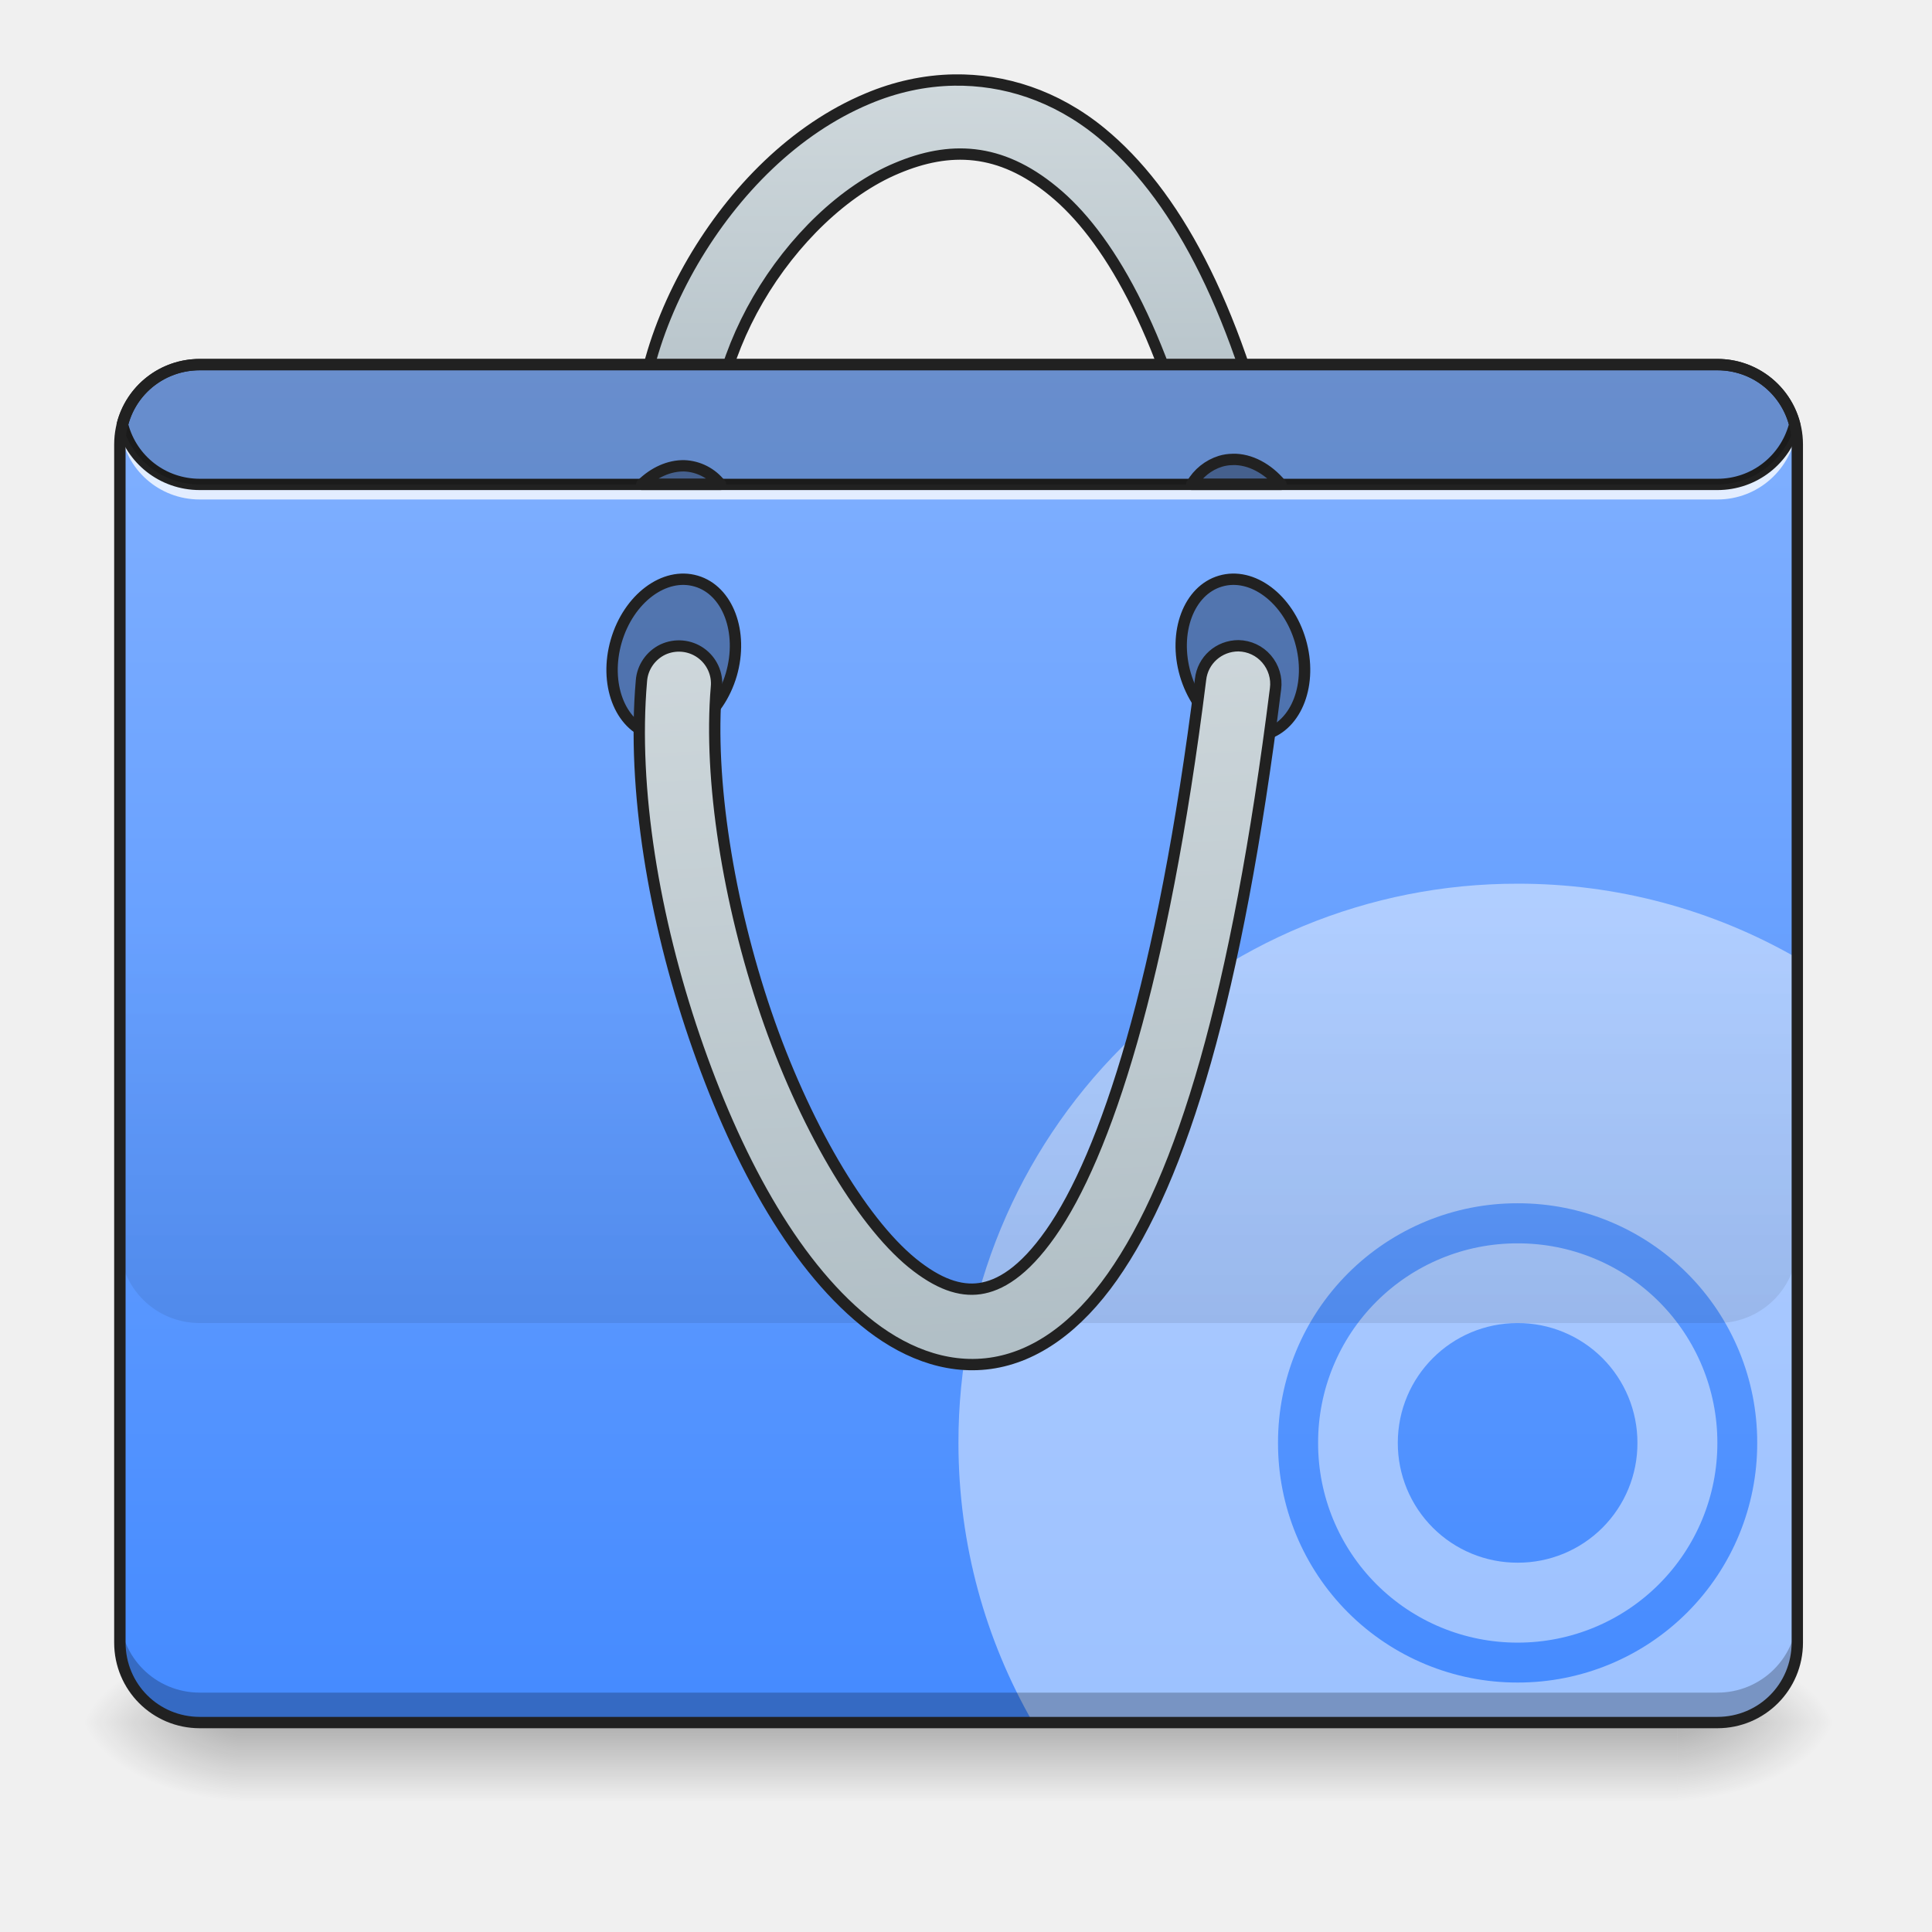
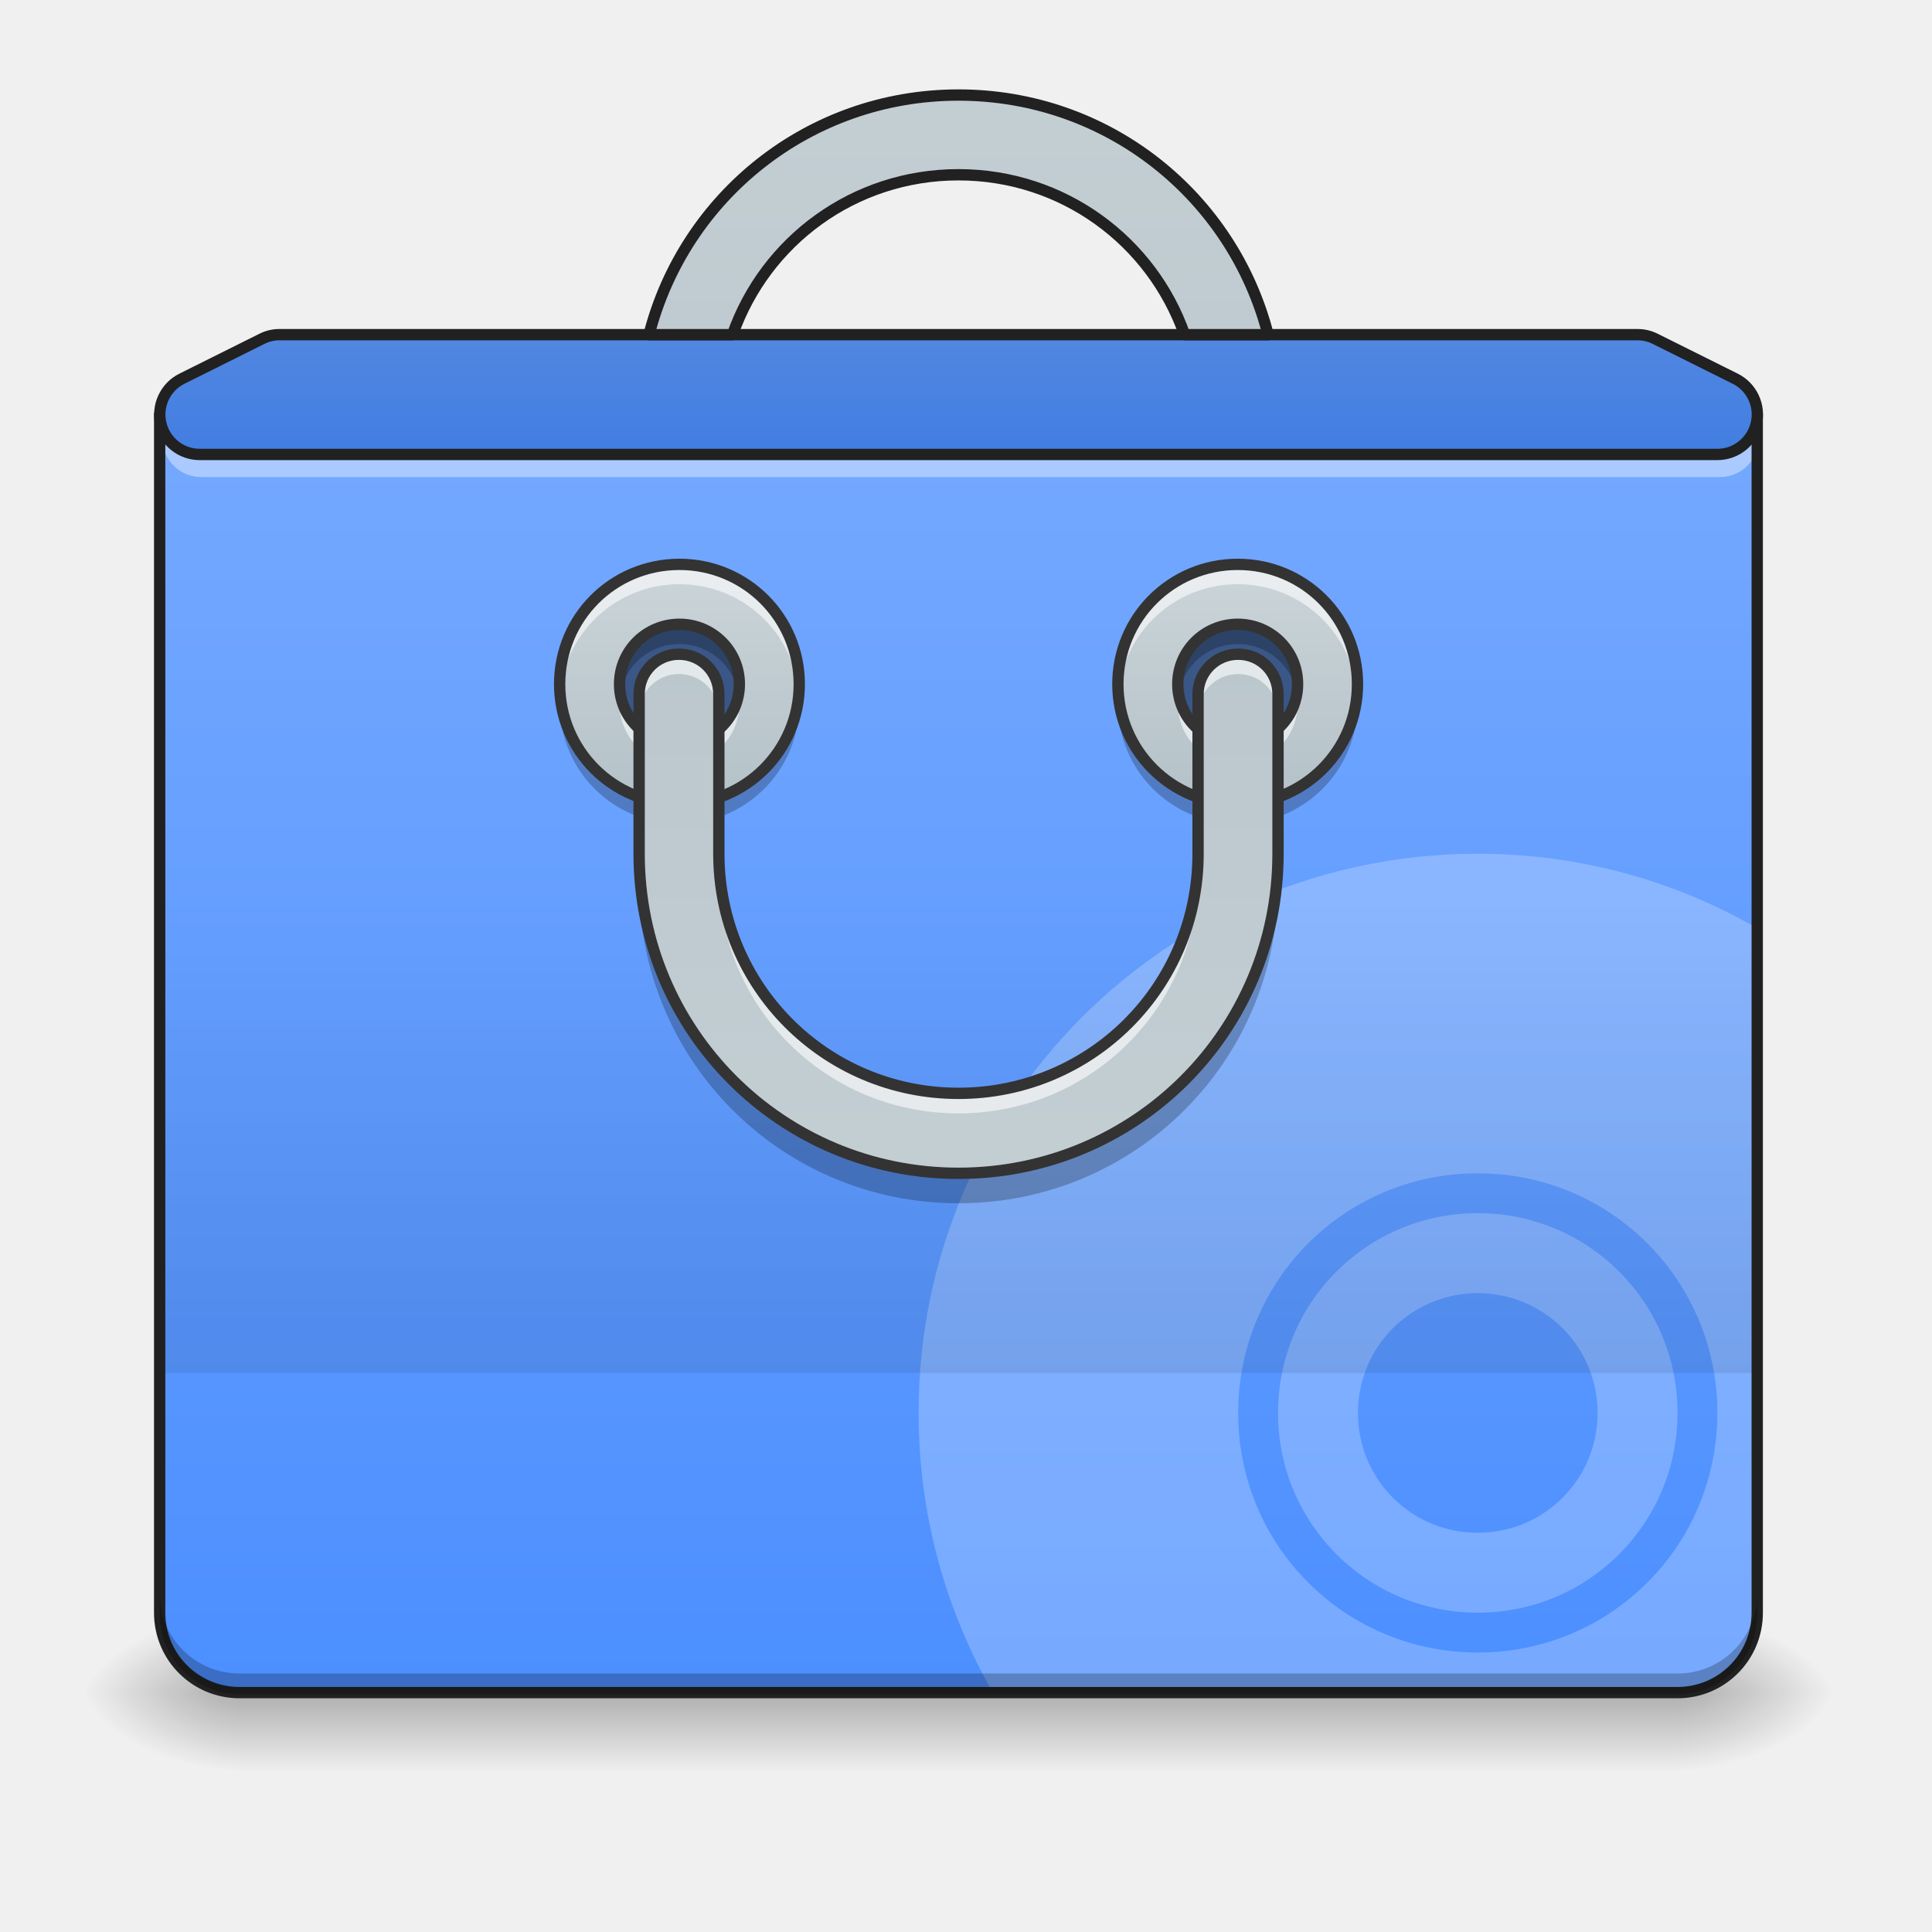
- <svg xmlns="http://www.w3.org/2000/svg" xmlns:xlink="http://www.w3.org/1999/xlink" height="32pt" viewBox="0 0 32 32" width="32pt">
-   <linearGradient id="a" gradientUnits="userSpaceOnUse" x1="15.875" x2="15.875" y1="28.529" y2="29.852">
-     <stop offset="0" stop-opacity=".275" />
-     <stop offset="1" stop-opacity="0" />
-   </linearGradient>
-   <linearGradient id="b">
-     <stop offset="0" stop-opacity=".314" />
-     <stop offset=".222" stop-opacity=".275" />
-     <stop offset="1" stop-opacity="0" />
-   </linearGradient>
-   <radialGradient id="c" cx="450.909" cy="189.579" gradientTransform="matrix(0 -.07813 -.14064 0 54.115 64.091)" gradientUnits="userSpaceOnUse" r="21.167" xlink:href="#b" />
-   <radialGradient id="d" cx="450.909" cy="189.579" gradientTransform="matrix(0 .07813 .14064 0 -22.362 -7.031)" gradientUnits="userSpaceOnUse" r="21.167" xlink:href="#b" />
-   <radialGradient id="e" cx="450.909" cy="189.579" gradientTransform="matrix(0 -.07813 .14064 0 -22.362 64.091)" gradientUnits="userSpaceOnUse" r="21.167" xlink:href="#b" />
-   <radialGradient id="f" cx="450.909" cy="189.579" gradientTransform="matrix(0 .07813 -.14064 0 54.115 -7.031)" gradientUnits="userSpaceOnUse" r="21.167" xlink:href="#b" />
-   <linearGradient id="g">
-     <stop offset="0" stop-color="#cfd8dc" />
-     <stop offset="1" stop-color="#b0bec5" />
-   </linearGradient>
-   <linearGradient id="h" gradientUnits="userSpaceOnUse" x1="254" x2="254" xlink:href="#g" y1="-192.48" y2="-86.646" />
-   <linearGradient id="i" gradientUnits="userSpaceOnUse" x1="13.891" x2="13.891" y1="6.039" y2="28.694">
-     <stop offset="0" stop-color="#82b1ff" />
-     <stop offset="1" stop-color="#448aff" />
-   </linearGradient>
-   <linearGradient id="j" gradientUnits="userSpaceOnUse" x1="14.555" x2="14.555" y1="21.917" y2="15.301">
-     <stop offset="0" stop-opacity=".078" />
-     <stop offset="1" stop-opacity="0" />
-   </linearGradient>
-   <linearGradient id="k" gradientUnits="userSpaceOnUse" x1="211.667" x2="222.25" xlink:href="#g" y1="-52.251" y2="148.833" />
-   <path d="m3.969 28.531h23.816v1.32h-23.815zm0 0" fill="url(#a)" />
-   <path d="m27.785 28.531h2.645v-1.324h-2.645zm0 0" fill="url(#c)" />
-   <path d="m3.969 28.531h-2.645v1.32h2.646zm0 0" fill="url(#d)" />
-   <path d="m3.969 28.531h-2.645v-1.324h2.646zm0 0" fill="url(#e)" />
-   <path d="m27.785 28.531h2.645v1.32h-2.645zm0 0" fill="url(#f)" />
-   <path d="m252.85-193.815c-7.936.125-15.685 1.875-22.934 4.938-19.249 8.061-35.31 24.31-46.309 43.12-10.936 18.811-16.935 40.559-13.56 60.745.562 3.624 2.999 6.624 6.374 7.874 3.374 1.312 7.186.625 9.936-1.688a10.127 10.127 0 0 0 3.437-9.499c-2.374-13.81 2-31.684 11.124-47.37s22.81-28.935 36.747-34.747c13.936-5.874 27.31-5.562 41.433 6.062 14.186 11.562 28.935 36.247 39.247 80.055.812 3.5 3.374 6.312 6.874 7.374 3.437 1.063 7.187.188 9.749-2.312 2.625-2.5 3.75-6.187 2.875-9.687-10.874-46.183-26.685-74.992-46.058-90.928-12.124-9.937-25.748-14.124-38.934-13.937zm0 0" fill="url(#h)" stroke="#212121" stroke-linecap="round" stroke-linejoin="round" stroke-width="3" transform="matrix(.0625 0 0 .0625 0 13.439)" />
-   <path d="m3.309 6.04h25.136c.73 0 1.325.589 1.325 1.323v19.844c0 .73-.594 1.324-1.325 1.324h-25.135c-.73 0-1.325-.593-1.325-1.324v-19.844c0-.734.594-1.324 1.325-1.324zm0 0" fill="url(#i)" />
-   <path d="m25.137 14.637a9.244 9.244 0 0 0 -9.262 9.261c0 1.692.45 3.27 1.234 4.633h11.336a1.32 1.32 0 0 0 1.325-1.324v-11.336a9.243 9.243 0 0 0 -4.633-1.234zm0 5.293a3.96 3.96 0 0 1 3.968 3.968 3.96 3.96 0 0 1 -3.968 3.97 3.96 3.96 0 0 1 -3.969-3.97 3.96 3.96 0 0 1 3.969-3.968zm0 .664a3.296 3.296 0 0 0 -3.305 3.304 3.3 3.3 0 0 0 3.305 3.309 3.303 3.303 0 0 0 3.308-3.309 3.3 3.3 0 0 0 -3.308-3.304zm0 1.32a1.98 1.98 0 0 1 1.984 1.984 1.977 1.977 0 0 1 -1.984 1.985 1.98 1.98 0 0 1 -1.985-1.985c0-1.097.887-1.984 1.985-1.984zm0 0" fill="#fff" fill-opacity=".471" />
-   <path d="m3.309 28.531a1.32 1.32 0 0 1 -1.325-1.324v-.496c0 .734.59 1.324 1.325 1.324h25.136a1.32 1.32 0 0 0 1.325-1.324v.496a1.32 1.32 0 0 1 -1.325 1.324zm0 0" fill-opacity=".235" />
-   <path d="m1.996 6.95a1.159 1.159 0 0 0 -.008.245c0-.027.004-.054.008-.082.078.657.633 1.16 1.313 1.16h25.136c.676 0 1.23-.503 1.313-1.16a.583.583 0 0 1 .008.082c0-.027.004-.054.004-.082 0-.054-.004-.11-.012-.164a1.322 1.322 0 0 1 -1.313 1.156h-25.135c-.68 0-1.235-.503-1.313-1.156zm0 0" fill="#fff" fill-opacity=".784" />
-   <path d="m3.309 5.945c-.664 0-1.22.45-1.375 1.063a.095.095 0 0 0 0 .047c.156.613.71 1.062 1.375 1.062h25.136c.66 0 1.215-.449 1.371-1.062a.095.095 0 0 0 0-.047 1.413 1.413 0 0 0 -1.37-1.063zm0 .188h25.136c.567 0 1.04.379 1.184.898-.145.52-.617.899-1.184.899h-25.135c-.57 0-1.043-.38-1.184-.899.14-.52.613-.898 1.184-.898zm0 0" fill="#212121" />
-   <path d="m21.539 10.617c.203.7-.055 1.395-.582 1.547s-1.117-.289-1.324-.992c-.203-.703.058-1.395.582-1.547.527-.156 1.12.29 1.324.992zm-11.332 0c-.203.7.055 1.395.582 1.547s1.117-.289 1.324-.992c.203-.703-.058-1.395-.582-1.547-.527-.156-1.12.29-1.324.992zm0 0" fill-opacity=".314" stroke="#212121" stroke-linecap="round" stroke-linejoin="round" stroke-width=".188" />
-   <path d="m3.309 6.04c-.622 0-1.137.417-1.282.991.145.57.66.992 1.282.992h25.136c.617 0 1.137-.421 1.282-.992a1.317 1.317 0 0 0 -1.282-.992zm0 0" fill-opacity=".196" />
-   <path d="m1.984 15.3v5.294c0 .73.59 1.32 1.325 1.32h25.136a1.32 1.32 0 0 0 1.325-1.32v-5.294zm0 0" fill="url(#j)" />
-   <path d="m328.219-43.891c-5.187 0-9.5 3.812-10.062 8.936-9.999 80.055-25.247 126.176-39.746 146.799-7.25 10.311-13.561 13.873-18.748 14.623-5.25.75-11-1.187-17.936-6.811-13.811-11.312-28.81-37.122-38.746-66.244-9.937-29.185-15.186-61.807-13.124-86.304.375-3.563-1.25-7.062-4.187-9.125-2.937-2.062-6.75-2.374-10-.874-3.249 1.562-5.436 4.75-5.686 8.311-2.5 28.685 3.374 63.12 14.06 94.429 10.687 31.31 25.748 59.494 45.06 75.243 9.623 7.936 21.185 12.873 33.308 11.186 12.124-1.687 23.123-9.812 32.372-22.935 18.499-26.31 32.997-74.306 43.246-155.86.375-2.813-.5-5.687-2.375-7.875-1.874-2.187-4.562-3.437-7.436-3.5zm0 0" fill="url(#k)" stroke="#212121" stroke-linecap="round" stroke-linejoin="round" stroke-width="3" transform="matrix(.0625 0 0 .0625 0 13.439)" />
-   <path d="m11.332 7.715c-.25-.004-.5.11-.703.308h1.305a.801.801 0 0 0 -.602-.308zm9.086-.105a.711.711 0 0 0 -.203.03.836.836 0 0 0 -.477.383h1.48c-.222-.265-.515-.421-.8-.414zm0 0" fill-opacity=".314" stroke="#212121" stroke-linecap="round" stroke-linejoin="round" stroke-width=".188" />
-   <path d="m3.309 5.945c-.786 0-1.418.633-1.418 1.418v19.844c0 .785.632 1.418 1.418 1.418h25.136c.785 0 1.418-.633 1.418-1.418v-19.844c0-.785-.633-1.418-1.418-1.418zm0 .188h25.136c.684 0 1.23.547 1.23 1.23v19.844c0 .684-.546 1.23-1.23 1.23h-25.135c-.684 0-1.23-.546-1.23-1.23v-19.844c0-.683.546-1.23 1.23-1.23zm0 0" fill="#212121" />
+ <svg xmlns="http://www.w3.org/2000/svg" width="32px" height="32px" viewBox="0 0 32 32" version="1.1">
+   <defs>
+     <linearGradient id="linear0" gradientUnits="userSpaceOnUse" x1="254" y1="233.5" x2="254" y2="254.667" gradientTransform="matrix(0.062506,0,0,0.062506,-0.00000763012,13.43878)">
+       <stop offset="0" style="stop-color:rgb(0%,0%,0%);stop-opacity:0.275;" />
+       <stop offset="1" style="stop-color:rgb(0%,0%,0%);stop-opacity:0;" />
+     </linearGradient>
+     <radialGradient id="radial0" gradientUnits="userSpaceOnUse" cx="450.909" cy="189.579" fx="450.909" fy="189.579" r="21.167" gradientTransform="matrix(0.00000017417,-0.0781325,-0.140638,-0.000000101539,54.11521,63.59533)">
+       <stop offset="0" style="stop-color:rgb(0%,0%,0%);stop-opacity:0.314;" />
+       <stop offset="0.222" style="stop-color:rgb(0%,0%,0%);stop-opacity:0.275;" />
+       <stop offset="1" style="stop-color:rgb(0%,0%,0%);stop-opacity:0;" />
+     </radialGradient>
+     <radialGradient id="radial1" gradientUnits="userSpaceOnUse" cx="450.909" cy="189.579" fx="450.909" fy="189.579" r="21.167" gradientTransform="matrix(-0.00000017417,0.0781325,0.140638,0.000000101539,-22.36218,-7.527481)">
+       <stop offset="0" style="stop-color:rgb(0%,0%,0%);stop-opacity:0.314;" />
+       <stop offset="0.222" style="stop-color:rgb(0%,0%,0%);stop-opacity:0.275;" />
+       <stop offset="1" style="stop-color:rgb(0%,0%,0%);stop-opacity:0;" />
+     </radialGradient>
+     <radialGradient id="radial2" gradientUnits="userSpaceOnUse" cx="450.909" cy="189.579" fx="450.909" fy="189.579" r="21.167" gradientTransform="matrix(-0.00000017417,-0.0781325,0.140638,-0.000000101539,-22.36218,63.59533)">
+       <stop offset="0" style="stop-color:rgb(0%,0%,0%);stop-opacity:0.314;" />
+       <stop offset="0.222" style="stop-color:rgb(0%,0%,0%);stop-opacity:0.275;" />
+       <stop offset="1" style="stop-color:rgb(0%,0%,0%);stop-opacity:0;" />
+     </radialGradient>
+     <radialGradient id="radial3" gradientUnits="userSpaceOnUse" cx="450.909" cy="189.579" fx="450.909" fy="189.579" r="21.167" gradientTransform="matrix(0.00000017417,0.0781325,-0.140638,0.000000101539,54.11521,-7.527481)">
+       <stop offset="0" style="stop-color:rgb(0%,0%,0%);stop-opacity:0.314;" />
+       <stop offset="0.222" style="stop-color:rgb(0%,0%,0%);stop-opacity:0.275;" />
+       <stop offset="1" style="stop-color:rgb(0%,0%,0%);stop-opacity:0;" />
+     </radialGradient>
+     <linearGradient id="linear1" gradientUnits="userSpaceOnUse" x1="254" y1="-211" x2="254" y2="297" gradientTransform="matrix(0.062506,0,0,0.062506,0,13.43878)">
+       <stop offset="0" style="stop-color:rgb(50.98%,69.412%,100%);stop-opacity:1;" />
+       <stop offset="1" style="stop-color:rgb(26.667%,54.118%,100%);stop-opacity:1;" />
+     </linearGradient>
+     <linearGradient id="linear2" gradientUnits="userSpaceOnUse" x1="254" y1="148.833" x2="254" y2="21.833" gradientTransform="matrix(0.062506,0,0,0.062506,0,13.43878)">
+       <stop offset="0" style="stop-color:rgb(0%,0%,0%);stop-opacity:0.078;" />
+       <stop offset="1" style="stop-color:rgb(0%,0%,0%);stop-opacity:0;" />
+     </linearGradient>
+     <linearGradient id="linear3" gradientUnits="userSpaceOnUse" x1="359.833" y1="-73.417" x2="359.833" y2="11.25" gradientTransform="matrix(0.062506,0,0,0.062506,-1.329891,13.27327)">
+       <stop offset="0" style="stop-color:rgb(81.176%,84.706%,86.275%);stop-opacity:1;" />
+       <stop offset="1" style="stop-color:rgb(69.02%,74.51%,77.255%);stop-opacity:1;" />
+     </linearGradient>
+     <linearGradient id="linear4" gradientUnits="userSpaceOnUse" x1="359.833" y1="-73.417" x2="359.833" y2="11.25" gradientTransform="matrix(0.062506,0,0,0.062506,-10.5775,13.27327)">
+       <stop offset="0" style="stop-color:rgb(81.176%,84.706%,86.275%);stop-opacity:1;" />
+       <stop offset="1" style="stop-color:rgb(69.02%,74.51%,77.255%);stop-opacity:1;" />
+     </linearGradient>
+     <linearGradient id="linear5" gradientUnits="userSpaceOnUse" x1="960" y1="1855.118" x2="960" y2="15.118" gradientTransform="matrix(0.016538,0,0,0.016538,0,0)">
+       <stop offset="0" style="stop-color:rgb(81.176%,84.706%,86.275%);stop-opacity:1;" />
+       <stop offset="1" style="stop-color:rgb(69.02%,74.51%,77.255%);stop-opacity:1;" />
+     </linearGradient>
+     <linearGradient id="linear6" gradientUnits="userSpaceOnUse" x1="254" y1="-189.833" x2="254" y2="-84" gradientTransform="matrix(0.062506,0,0,0.062506,0,13.43878)">
+       <stop offset="0" style="stop-color:rgb(50.98%,69.412%,100%);stop-opacity:1;" />
+       <stop offset="1" style="stop-color:rgb(26.667%,54.118%,100%);stop-opacity:1;" />
+     </linearGradient>
+     <linearGradient id="linear7" gradientUnits="userSpaceOnUse" x1="960" y1="1855.118" x2="960" y2="15.118" gradientTransform="matrix(1,0,0,-1,0,1270.235)">
+       <stop offset="0" style="stop-color:rgb(81.176%,84.706%,86.275%);stop-opacity:1;" />
+       <stop offset="1" style="stop-color:rgb(69.02%,74.51%,77.255%);stop-opacity:1;" />
+     </linearGradient>
+   </defs>
+   <g id="surface1">
+     <path style=" stroke:none;fill-rule:nonzero;fill:url(#linear0);" d="M 3.969 28.035 L 27.785 28.035 L 27.785 29.355 L 3.969 29.355 Z M 3.969 28.035 " />
+     <path style=" stroke:none;fill-rule:nonzero;fill:url(#radial0);" d="M 27.785 28.035 L 30.43 28.035 L 30.43 26.711 L 27.785 26.711 Z M 27.785 28.035 " />
+     <path style=" stroke:none;fill-rule:nonzero;fill:url(#radial1);" d="M 3.969 28.035 L 1.324 28.035 L 1.324 29.355 L 3.969 29.355 Z M 3.969 28.035 " />
+     <path style=" stroke:none;fill-rule:nonzero;fill:url(#radial2);" d="M 3.969 28.035 L 1.324 28.035 L 1.324 26.711 L 3.969 26.711 Z M 3.969 28.035 " />
+     <path style=" stroke:none;fill-rule:nonzero;fill:url(#radial3);" d="M 27.785 28.035 L 30.43 28.035 L 30.43 29.355 L 27.785 29.355 Z M 27.785 28.035 " />
+     <path style=" stroke:none;fill-rule:nonzero;fill:url(#linear1);" d="M 2.645 6.863 L 2.645 26.711 C 2.645 27.445 3.234 28.035 3.969 28.035 L 27.785 28.035 C 28.516 28.035 29.105 27.445 29.105 26.711 L 29.105 6.863 Z M 2.645 6.863 " />
+     <path style=" stroke:none;fill-rule:nonzero;fill:rgb(100%,100%,100%);fill-opacity:0.392;" d="M 2.711 7.031 C 2.578 7.43 2.863 7.902 3.34 7.902 L 28.48 7.902 C 28.957 7.902 29.242 7.43 29.105 7.031 C 29.023 7.285 28.793 7.488 28.48 7.488 L 3.34 7.488 C 3.027 7.488 2.797 7.285 2.711 7.031 Z M 2.711 7.031 " />
+     <path style=" stroke:none;fill-rule:nonzero;fill:rgb(100%,100%,100%);fill-opacity:0.235;" d="M 24.477 14.141 C 19.344 14.141 15.215 18.273 15.215 23.402 C 15.215 25.094 15.664 26.672 16.445 28.035 L 27.785 28.035 C 28.516 28.035 29.105 27.445 29.105 26.711 L 29.105 15.375 C 27.746 14.59 26.164 14.141 24.477 14.141 Z M 24.477 19.434 C 26.676 19.434 28.445 21.203 28.445 23.402 C 28.445 25.602 26.676 27.371 24.477 27.371 C 22.277 27.371 20.508 25.602 20.508 23.402 C 20.508 21.203 22.277 19.434 24.477 19.434 Z M 24.477 20.094 C 22.645 20.094 21.168 21.57 21.168 23.402 C 21.168 25.234 22.645 26.711 24.477 26.711 C 26.309 26.711 27.785 25.234 27.785 23.402 C 27.785 21.57 26.309 20.094 24.477 20.094 Z M 24.477 21.418 C 25.574 21.418 26.461 22.305 26.461 23.402 C 26.461 24.504 25.574 25.387 24.477 25.387 C 23.375 25.387 22.492 24.504 22.492 23.402 C 22.492 22.305 23.375 21.418 24.477 21.418 Z M 24.477 21.418 " />
+     <path style=" stroke:none;fill-rule:nonzero;fill:url(#linear2);" d="M 2.645 14.805 L 29.105 14.805 L 29.105 22.742 L 2.645 22.742 Z M 2.645 14.805 " />
+     <path style=" stroke:none;fill-rule:nonzero;fill:url(#linear3);" d="M 20.5 9.348 C 19.402 9.348 18.516 10.23 18.516 11.332 C 18.516 12.43 19.402 13.316 20.5 13.316 C 21.602 13.316 22.484 12.43 22.484 11.332 C 22.484 10.23 21.602 9.348 20.5 9.348 Z M 20.5 10.34 C 21.051 10.34 21.492 10.781 21.492 11.332 C 21.492 11.879 21.051 12.324 20.5 12.324 C 19.949 12.324 19.508 11.879 19.508 11.332 C 19.508 10.781 19.949 10.34 20.5 10.34 Z M 20.5 10.34 " />
+     <path style=" stroke:none;fill-rule:nonzero;fill:rgb(0%,0%,0%);fill-opacity:0.471;" d="M 20.5 10.34 C 21.047 10.34 21.492 10.781 21.492 11.332 C 21.492 11.879 21.047 12.324 20.5 12.324 C 19.953 12.324 19.508 11.879 19.508 11.332 C 19.508 10.781 19.953 10.34 20.5 10.34 Z M 20.5 10.34 " />
+     <path style=" stroke:none;fill-rule:nonzero;fill:rgb(100%,100%,100%);fill-opacity:0.588;" d="M 20.5 9.348 C 19.402 9.348 18.516 10.23 18.516 11.332 C 18.516 11.387 18.52 11.441 18.523 11.496 C 18.605 10.473 19.457 9.676 20.5 9.676 C 21.543 9.676 22.395 10.473 22.477 11.496 C 22.484 11.441 22.484 11.387 22.484 11.332 C 22.484 10.23 21.602 9.348 20.5 9.348 Z M 19.523 11.496 C 19.512 11.551 19.508 11.605 19.508 11.66 C 19.508 12.211 19.949 12.652 20.5 12.652 C 21.051 12.652 21.492 12.211 21.492 11.66 C 21.492 11.605 21.488 11.551 21.48 11.496 C 21.402 11.965 20.992 12.324 20.5 12.324 C 20.008 12.324 19.602 11.965 19.523 11.496 Z M 19.523 11.496 " />
+     <path style=" stroke:none;fill-rule:nonzero;fill:rgb(0%,0%,0%);fill-opacity:0.235;" d="M 20.5 13.645 C 19.402 13.645 18.516 12.762 18.516 11.66 C 18.516 11.605 18.52 11.551 18.523 11.496 C 18.605 12.516 19.457 13.316 20.5 13.316 C 21.543 13.316 22.395 12.516 22.477 11.496 C 22.484 11.551 22.484 11.605 22.484 11.66 C 22.484 12.762 21.602 13.645 20.5 13.645 Z M 19.523 11.496 C 19.512 11.441 19.508 11.387 19.508 11.332 C 19.508 10.781 19.949 10.34 20.5 10.34 C 21.051 10.34 21.492 10.781 21.492 11.332 C 21.492 11.387 21.488 11.441 21.48 11.496 C 21.402 11.023 20.992 10.668 20.5 10.668 C 20.008 10.668 19.602 11.023 19.523 11.496 Z M 19.523 11.496 " />
+     <path style="fill:none;stroke-width:11.339;stroke-linecap:round;stroke-linejoin:round;stroke:rgb(20%,20%,20%);stroke-opacity:1;stroke-miterlimit:4;" d="M 1319.981 575.229 C 1253.609 575.229 1199.992 628.61 1199.992 695.218 C 1199.992 761.59 1253.609 815.207 1319.981 815.207 C 1386.589 815.207 1439.969 761.59 1439.969 695.218 C 1439.969 628.61 1386.589 575.229 1319.981 575.229 Z M 1319.981 635.224 C 1353.285 635.224 1379.975 661.914 1379.975 695.218 C 1379.975 728.286 1353.285 755.212 1319.981 755.212 C 1286.677 755.212 1259.987 728.286 1259.987 695.218 C 1259.987 661.914 1286.677 635.224 1319.981 635.224 Z M 1319.981 635.224 " transform="matrix(0.016538,0,0,0.016538,-1.329891,-0.16551)" />
+     <path style=" stroke:none;fill-rule:nonzero;fill:url(#linear4);" d="M 11.254 9.348 C 10.152 9.348 9.27 10.23 9.27 11.332 C 9.27 12.43 10.152 13.316 11.254 13.316 C 12.352 13.316 13.238 12.43 13.238 11.332 C 13.238 10.23 12.352 9.348 11.254 9.348 Z M 11.254 10.34 C 11.801 10.34 12.246 10.781 12.246 11.332 C 12.246 11.879 11.801 12.324 11.254 12.324 C 10.703 12.324 10.262 11.879 10.262 11.332 C 10.262 10.781 10.703 10.34 11.254 10.34 Z M 11.254 10.34 " />
+     <path style=" stroke:none;fill-rule:nonzero;fill:rgb(0%,0%,0%);fill-opacity:0.471;" d="M 11.254 10.34 C 11.801 10.34 12.246 10.781 12.246 11.332 C 12.246 11.879 11.801 12.324 11.254 12.324 C 10.703 12.324 10.262 11.879 10.262 11.332 C 10.262 10.781 10.703 10.34 11.254 10.34 Z M 11.254 10.34 " />
+     <path style=" stroke:none;fill-rule:nonzero;fill:rgb(100%,100%,100%);fill-opacity:0.588;" d="M 11.254 9.348 C 10.152 9.348 9.27 10.23 9.27 11.332 C 9.27 11.387 9.27 11.441 9.273 11.496 C 9.359 10.473 10.211 9.676 11.254 9.676 C 12.297 9.676 13.148 10.473 13.23 11.496 C 13.234 11.441 13.238 11.387 13.238 11.332 C 13.238 10.23 12.352 9.348 11.254 9.348 Z M 10.273 11.496 C 10.266 11.551 10.262 11.605 10.262 11.66 C 10.262 12.211 10.703 12.652 11.254 12.652 C 11.801 12.652 12.246 12.211 12.246 11.66 C 12.246 11.605 12.238 11.551 12.23 11.496 C 12.152 11.965 11.746 12.324 11.254 12.324 C 10.758 12.324 10.352 11.965 10.273 11.496 Z M 10.273 11.496 " />
+     <path style=" stroke:none;fill-rule:nonzero;fill:rgb(0%,0%,0%);fill-opacity:0.235;" d="M 11.254 13.645 C 10.152 13.645 9.27 12.762 9.27 11.66 C 9.27 11.605 9.27 11.551 9.273 11.496 C 9.359 12.516 10.211 13.316 11.254 13.316 C 12.297 13.316 13.148 12.516 13.23 11.496 C 13.234 11.551 13.238 11.605 13.238 11.66 C 13.238 12.762 12.352 13.645 11.254 13.645 Z M 10.273 11.496 C 10.266 11.441 10.262 11.387 10.262 11.332 C 10.262 10.781 10.703 10.34 11.254 10.34 C 11.801 10.34 12.246 10.781 12.246 11.332 C 12.246 11.387 12.238 11.441 12.23 11.496 C 12.152 11.023 11.746 10.668 11.254 10.668 C 10.758 10.668 10.352 11.023 10.273 11.496 Z M 10.273 11.496 " />
+     <path style="fill:none;stroke-width:11.339;stroke-linecap:round;stroke-linejoin:round;stroke:rgb(20%,20%,20%);stroke-opacity:1;stroke-miterlimit:4;" d="M 1320.072 575.229 C 1253.464 575.229 1200.084 628.61 1200.084 695.218 C 1200.084 761.59 1253.464 815.207 1320.072 815.207 C 1386.444 815.207 1440.061 761.59 1440.061 695.218 C 1440.061 628.61 1386.444 575.229 1320.072 575.229 Z M 1320.072 635.224 C 1353.14 635.224 1380.066 661.914 1380.066 695.218 C 1380.066 728.286 1353.14 755.212 1320.072 755.212 C 1286.768 755.212 1260.078 728.286 1260.078 695.218 C 1260.078 661.914 1286.768 635.224 1320.072 635.224 Z M 1320.072 635.224 " transform="matrix(0.016538,0,0,0.016538,-10.5775,-0.16551)" />
+     <path style=" stroke:none;fill-rule:nonzero;fill:url(#linear5);" d="M 11.246 10.836 C 10.879 10.836 10.586 11.129 10.586 11.496 L 10.586 14.141 C 10.586 17.074 12.945 19.434 15.875 19.434 C 18.809 19.434 21.168 17.074 21.168 14.141 L 21.168 11.496 C 21.168 11.129 20.875 10.836 20.508 10.836 C 20.141 10.836 19.844 11.129 19.844 11.496 L 19.844 14.141 C 19.844 16.34 18.074 18.109 15.875 18.109 C 13.676 18.109 11.906 16.34 11.906 14.141 L 11.906 11.496 C 11.906 11.129 11.613 10.836 11.246 10.836 Z M 11.246 10.836 " />
+     <path style=" stroke:none;fill-rule:nonzero;fill:rgb(100%,100%,100%);fill-opacity:0.588;" d="M 11.246 10.836 C 10.879 10.836 10.586 11.129 10.586 11.496 L 10.586 11.828 C 10.586 11.461 10.879 11.164 11.246 11.164 C 11.613 11.164 11.906 11.461 11.906 11.828 L 11.906 11.496 C 11.906 11.129 11.613 10.836 11.246 10.836 Z M 20.508 10.836 C 20.141 10.836 19.844 11.129 19.844 11.496 L 19.844 11.828 C 19.844 11.461 20.141 11.164 20.508 11.164 C 20.875 11.164 21.168 11.461 21.168 11.828 L 21.168 11.496 C 21.168 11.129 20.875 10.836 20.508 10.836 Z M 11.906 14.141 L 11.906 14.473 C 11.906 16.672 13.676 18.441 15.875 18.441 C 18.074 18.441 19.844 16.672 19.844 14.473 L 19.844 14.141 C 19.844 16.34 18.074 18.109 15.875 18.109 C 13.676 18.109 11.906 16.34 11.906 14.141 Z M 11.906 14.141 " />
+     <path style=" stroke:none;fill-rule:nonzero;fill:rgb(0%,0%,0%);fill-opacity:0.235;" d="M 10.586 14.141 L 10.586 14.637 C 10.586 17.57 12.945 19.93 15.875 19.93 C 18.809 19.93 21.168 17.57 21.168 14.637 L 21.168 14.141 C 21.168 17.074 18.809 19.434 15.875 19.434 C 12.945 19.434 10.586 17.074 10.586 14.141 Z M 10.586 14.141 " />
+     <path style="fill:none;stroke-width:11.339;stroke-linecap:round;stroke-linejoin:round;stroke:rgb(20%,20%,20%);stroke-opacity:1;stroke-miterlimit:4;" d="M 680.014 655.213 C 657.811 655.213 640.096 672.928 640.096 695.131 L 640.096 855.037 C 640.096 1032.421 782.76 1175.085 959.908 1175.085 C 1137.293 1175.085 1279.957 1032.421 1279.957 855.037 L 1279.957 695.131 C 1279.957 672.928 1262.242 655.213 1240.039 655.213 C 1217.837 655.213 1199.885 672.928 1199.885 695.131 L 1199.885 855.037 C 1199.885 988.016 1092.888 1095.014 959.908 1095.014 C 826.929 1095.014 719.931 988.016 719.931 855.037 L 719.931 695.131 C 719.931 672.928 702.216 655.213 680.014 655.213 Z M 680.014 655.213 " transform="matrix(0.016538,0,0,0.016538,0,0)" />
+     <path style="fill:none;stroke-width:11.339;stroke-linecap:round;stroke-linejoin:round;stroke:rgb(12.941%,12.941%,12.941%);stroke-opacity:1;stroke-miterlimit:4;" d="M 159.906 415 L 159.906 1615.121 C 159.906 1659.527 195.572 1695.193 239.977 1695.193 L 1680.076 1695.193 C 1724.245 1695.193 1759.911 1659.527 1759.911 1615.121 L 1759.911 415 Z M 159.906 415 " transform="matrix(0.016538,0,0,0.016538,0,0)" />
+     <path style=" stroke:none;fill-rule:nonzero;fill:url(#linear6);" d="M 4.629 5.543 C 4.527 5.543 4.426 5.566 4.336 5.613 L 3.012 6.273 C 2.738 6.41 2.594 6.719 2.664 7.016 C 2.734 7.316 3 7.527 3.309 7.527 L 28.445 7.527 C 28.75 7.527 29.02 7.316 29.09 7.016 C 29.16 6.719 29.016 6.41 28.742 6.273 L 27.418 5.613 C 27.324 5.566 27.227 5.543 27.121 5.543 Z M 4.629 5.543 " />
+     <path style="fill-rule:nonzero;fill:rgb(0%,0%,0%);fill-opacity:0.118;stroke-width:3;stroke-linecap:round;stroke-linejoin:round;stroke:rgb(12.941%,12.941%,12.941%);stroke-opacity:1;stroke-miterlimit:4;" d="M 74.055 -126.321 C 72.431 -126.321 70.806 -125.946 69.368 -125.196 L 48.183 -114.635 C 43.808 -112.447 41.496 -107.51 42.621 -102.761 C 43.746 -97.949 47.995 -94.574 52.932 -94.574 L 455.082 -94.574 C 459.956 -94.574 464.268 -97.949 465.393 -102.761 C 466.518 -107.51 464.206 -112.447 459.831 -114.635 L 438.646 -125.196 C 437.146 -125.946 435.583 -126.321 433.896 -126.321 Z M 74.055 -126.321 " transform="matrix(0.062506,0,0,0.062506,0,13.43878)" />
+     <path style=" stroke:none;fill-rule:nonzero;fill:rgb(0%,0%,0%);fill-opacity:0.235;" d="M 2.645 26.395 L 2.645 26.738 C 2.645 27.473 3.234 28.062 3.969 28.062 L 27.785 28.062 C 28.516 28.062 29.105 27.473 29.105 26.738 L 29.105 26.395 C 29.105 27.129 28.516 27.719 27.785 27.719 L 3.969 27.719 C 3.234 27.719 2.645 27.129 2.645 26.395 Z M 2.645 26.395 " />
+     <path style="fill-rule:nonzero;fill:url(#linear7);stroke-width:11.339;stroke-linecap:round;stroke-linejoin:round;stroke:rgb(12.941%,12.941%,12.941%);stroke-opacity:1;stroke-miterlimit:4;" d="M 959.908 95.188 C 810.395 95.188 685.446 196.753 650.017 335.165 L 733.631 335.165 C 766.462 241.63 855.037 175.023 959.908 175.023 C 1064.78 175.023 1153.591 241.63 1186.422 335.165 L 1270.036 335.165 C 1234.607 196.753 1109.658 95.188 959.908 95.188 Z M 959.908 95.188 " transform="matrix(0.016538,0,0,0.016538,0,0)" />
+   </g>
</svg>
